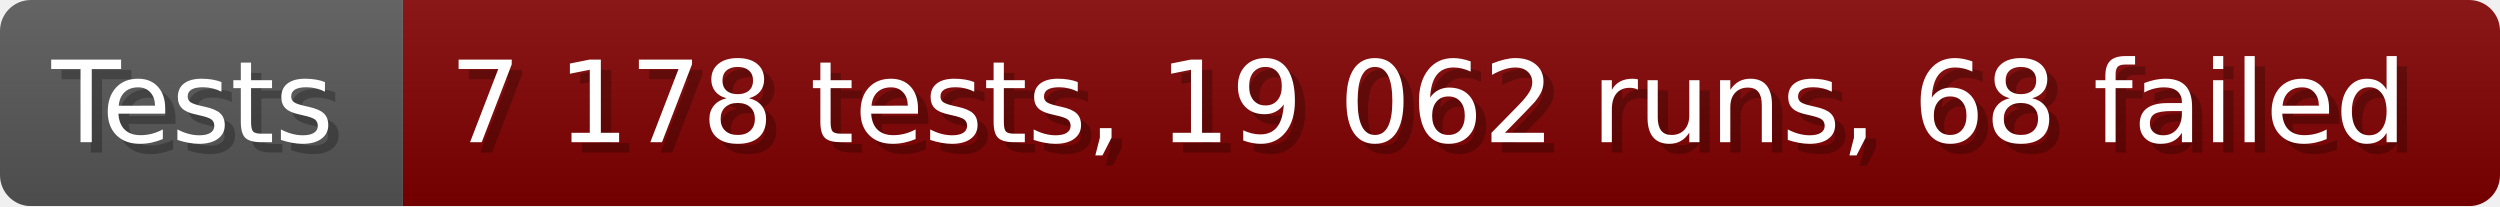
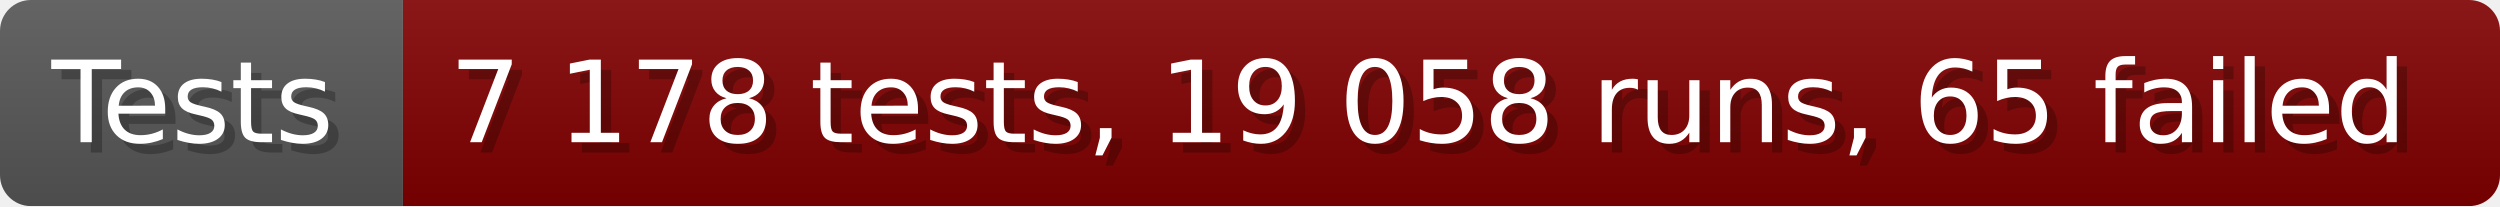
- <svg xmlns="http://www.w3.org/2000/svg" width="242.6" height="20" viewBox="0 0 2426 200" role="img" aria-label="Tests: 7 178 tests, 19 062 runs, 68 failed">
+ <svg xmlns="http://www.w3.org/2000/svg" width="242.6" height="20" viewBox="0 0 2426 200" role="img" aria-label="Tests: 7 178 tests, 19 058 runs, 65 failed">
  <linearGradient id="a" x2="0" y2="100%">
    <stop offset="0" stop-opacity=".1" stop-color="#EEE" />
    <stop offset="1" stop-opacity=".1" />
  </linearGradient>
  <mask id="m">
    <rect width="2426" height="200" rx="30" fill="#FFF" />
  </mask>
  <g mask="url(#m)">
    <rect width="391" height="200" fill="#555" />
    <rect width="2035" height="200" fill="#800000" x="391" />
    <rect width="2426" height="200" fill="url(#a)" />
  </g>
  <g aria-hidden="true" fill="#fff" text-anchor="start" font-family="Verdana,DejaVu Sans,sans-serif" font-size="110">
    <text x="60" y="148" textLength="291" fill="#000" opacity="0.25">Tests</text>
    <text x="50" y="138" textLength="291">Tests</text>
-     <text x="446" y="148" textLength="1935" fill="#000" opacity="0.25">7 178 tests, 19 062 runs, 68 failed</text>
-     <text x="436" y="138" textLength="1935">7 178 tests, 19 062 runs, 68 failed</text>
+     <text x="446" y="148" textLength="1935" fill="#000" opacity="0.25">7 178 tests, 19 058 runs, 65 failed</text>
+     <text x="436" y="138" textLength="1935">7 178 tests, 19 058 runs, 65 failed</text>
  </g>
</svg>
